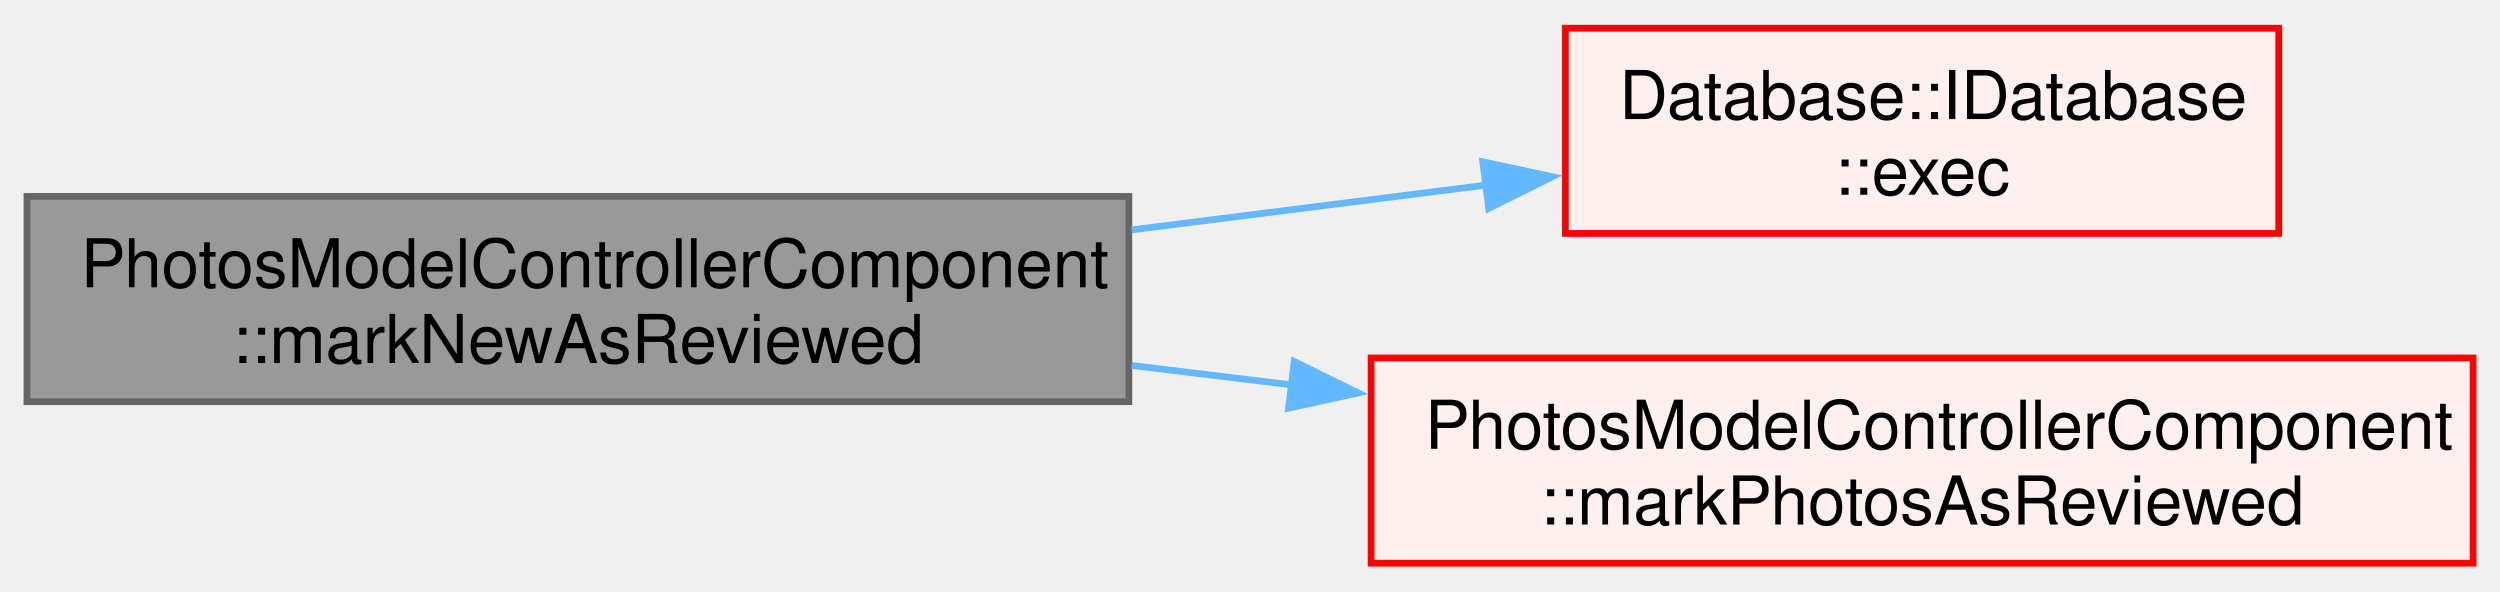
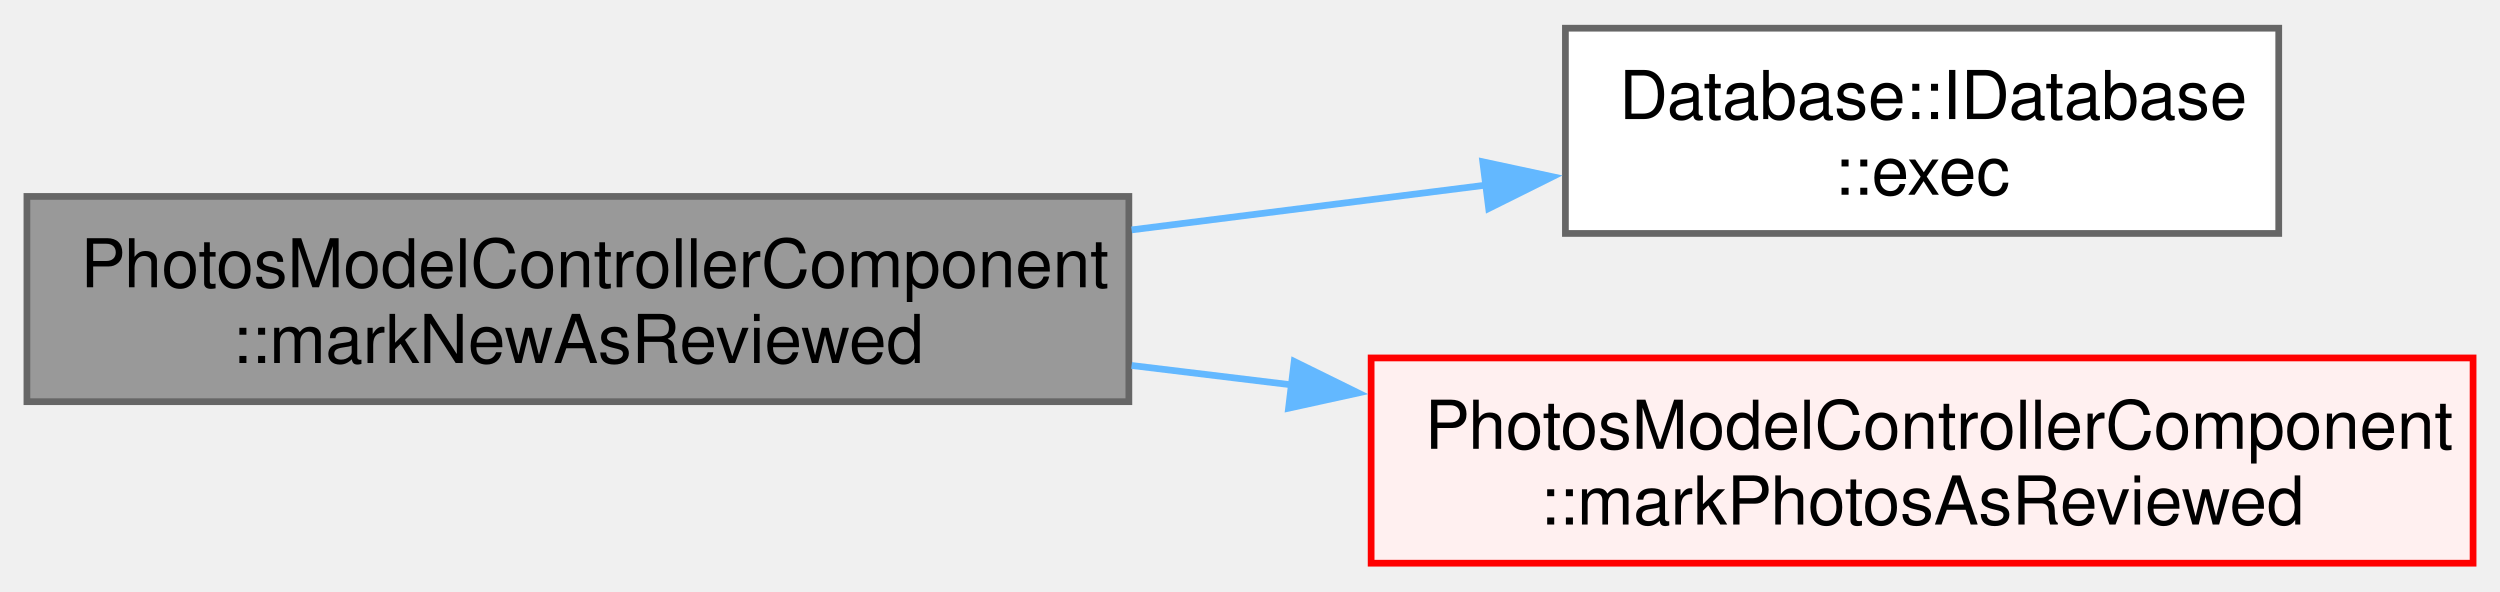
<svg xmlns="http://www.w3.org/2000/svg" xmlns:xlink="http://www.w3.org/1999/xlink" width="372pt" height="88pt" viewBox="0.00 0.00 371.50 87.50">
  <g id="graph0" class="graph" transform="scale(1 1) rotate(0) translate(4 83.5)">
    <g id="Node000001" class="node">
      <g id="a_Node000001">
        <a xlink:title=" ">
          <polygon fill="#999999" stroke="#666666" points="163.75,-54.5 0,-54.5 0,-24 163.75,-24 163.75,-54.5" />
          <text text-anchor="start" x="8" y="-41" font-family="Helvetica,sans-Serif" font-size="10.00">PhotosModelControllerComponent</text>
          <text text-anchor="middle" x="81.88" y="-29.75" font-family="Helvetica,sans-Serif" font-size="10.00">::markNewAsReviewed</text>
        </a>
      </g>
    </g>
    <g id="Node000002" class="node">
      <g id="a_Node000002">
-         <a xlink:href="../../d7/da9/struct_database_1_1_i_database.html#ac86cb641a8f5a37a00873df333bb12bb" target="_top" xlink:title=" ">
-           <polygon fill="#fff0f0" stroke="red" points="334.62,-79.5 228.62,-79.5 228.62,-49 334.62,-49 334.62,-79.5" />
+         <a xlink:href="../../d7/da9/struct_database_1_1_i_database.html#aa3790cf001a3f456414294820a5109b0" target="_top" xlink:title=" ">
+           <polygon fill="white" stroke="#666666" points="334.62,-79.5 228.62,-79.5 228.62,-49 334.62,-49 334.62,-79.5" />
          <text text-anchor="start" x="236.62" y="-66" font-family="Helvetica,sans-Serif" font-size="10.00">Database::IDatabase</text>
          <text text-anchor="middle" x="281.62" y="-54.75" font-family="Helvetica,sans-Serif" font-size="10.00">::exec</text>
        </a>
      </g>
    </g>
    <g id="edge1_Node000001_Node000002" class="edge">
      <g id="a_edge1_Node000001_Node000002">
        <a xlink:title=" ">
          <path fill="none" stroke="#63b8ff" d="M164.16,-49.53C181.73,-51.75 200.07,-54.07 216.85,-56.19" />
          <polygon fill="#63b8ff" stroke="#63b8ff" points="216.34,-59.65 226.7,-57.43 217.22,-52.71 216.34,-59.65" />
        </a>
      </g>
    </g>
-     <g id="Node000005" class="node">
-       <g id="a_Node000005">
+     <g id="Node000003" class="node">
+       <g id="a_Node000003">
        <a xlink:href="../../d2/d10/class_photos_model_controller_component.html#aa27d6c4f3ce129b777554aeadcc122b2" target="_top" xlink:title=" ">
          <polygon fill="#fff0f0" stroke="red" points="363.5,-30.5 199.75,-30.5 199.75,0 363.5,0 363.5,-30.5" />
          <text text-anchor="start" x="207.75" y="-17" font-family="Helvetica,sans-Serif" font-size="10.00">PhotosModelControllerComponent</text>
          <text text-anchor="middle" x="281.62" y="-5.75" font-family="Helvetica,sans-Serif" font-size="10.00">::markPhotosAsReviewed</text>
        </a>
      </g>
    </g>
-     <g id="edge2_Node000001_Node000005" class="edge">
-       <g id="a_edge2_Node000001_Node000005">
+     <g id="edge2_Node000001_Node000003" class="edge">
+       <g id="a_edge2_Node000001_Node000003">
        <a xlink:title=" ">
          <path fill="none" stroke="#63b8ff" d="M164.16,-29.38C172.06,-28.43 180.1,-27.45 188.09,-26.48" />
          <polygon fill="#63b8ff" stroke="#63b8ff" points="188.32,-29.98 197.83,-25.3 187.48,-23.03 188.32,-29.98" />
        </a>
      </g>
    </g>
  </g>
</svg>
